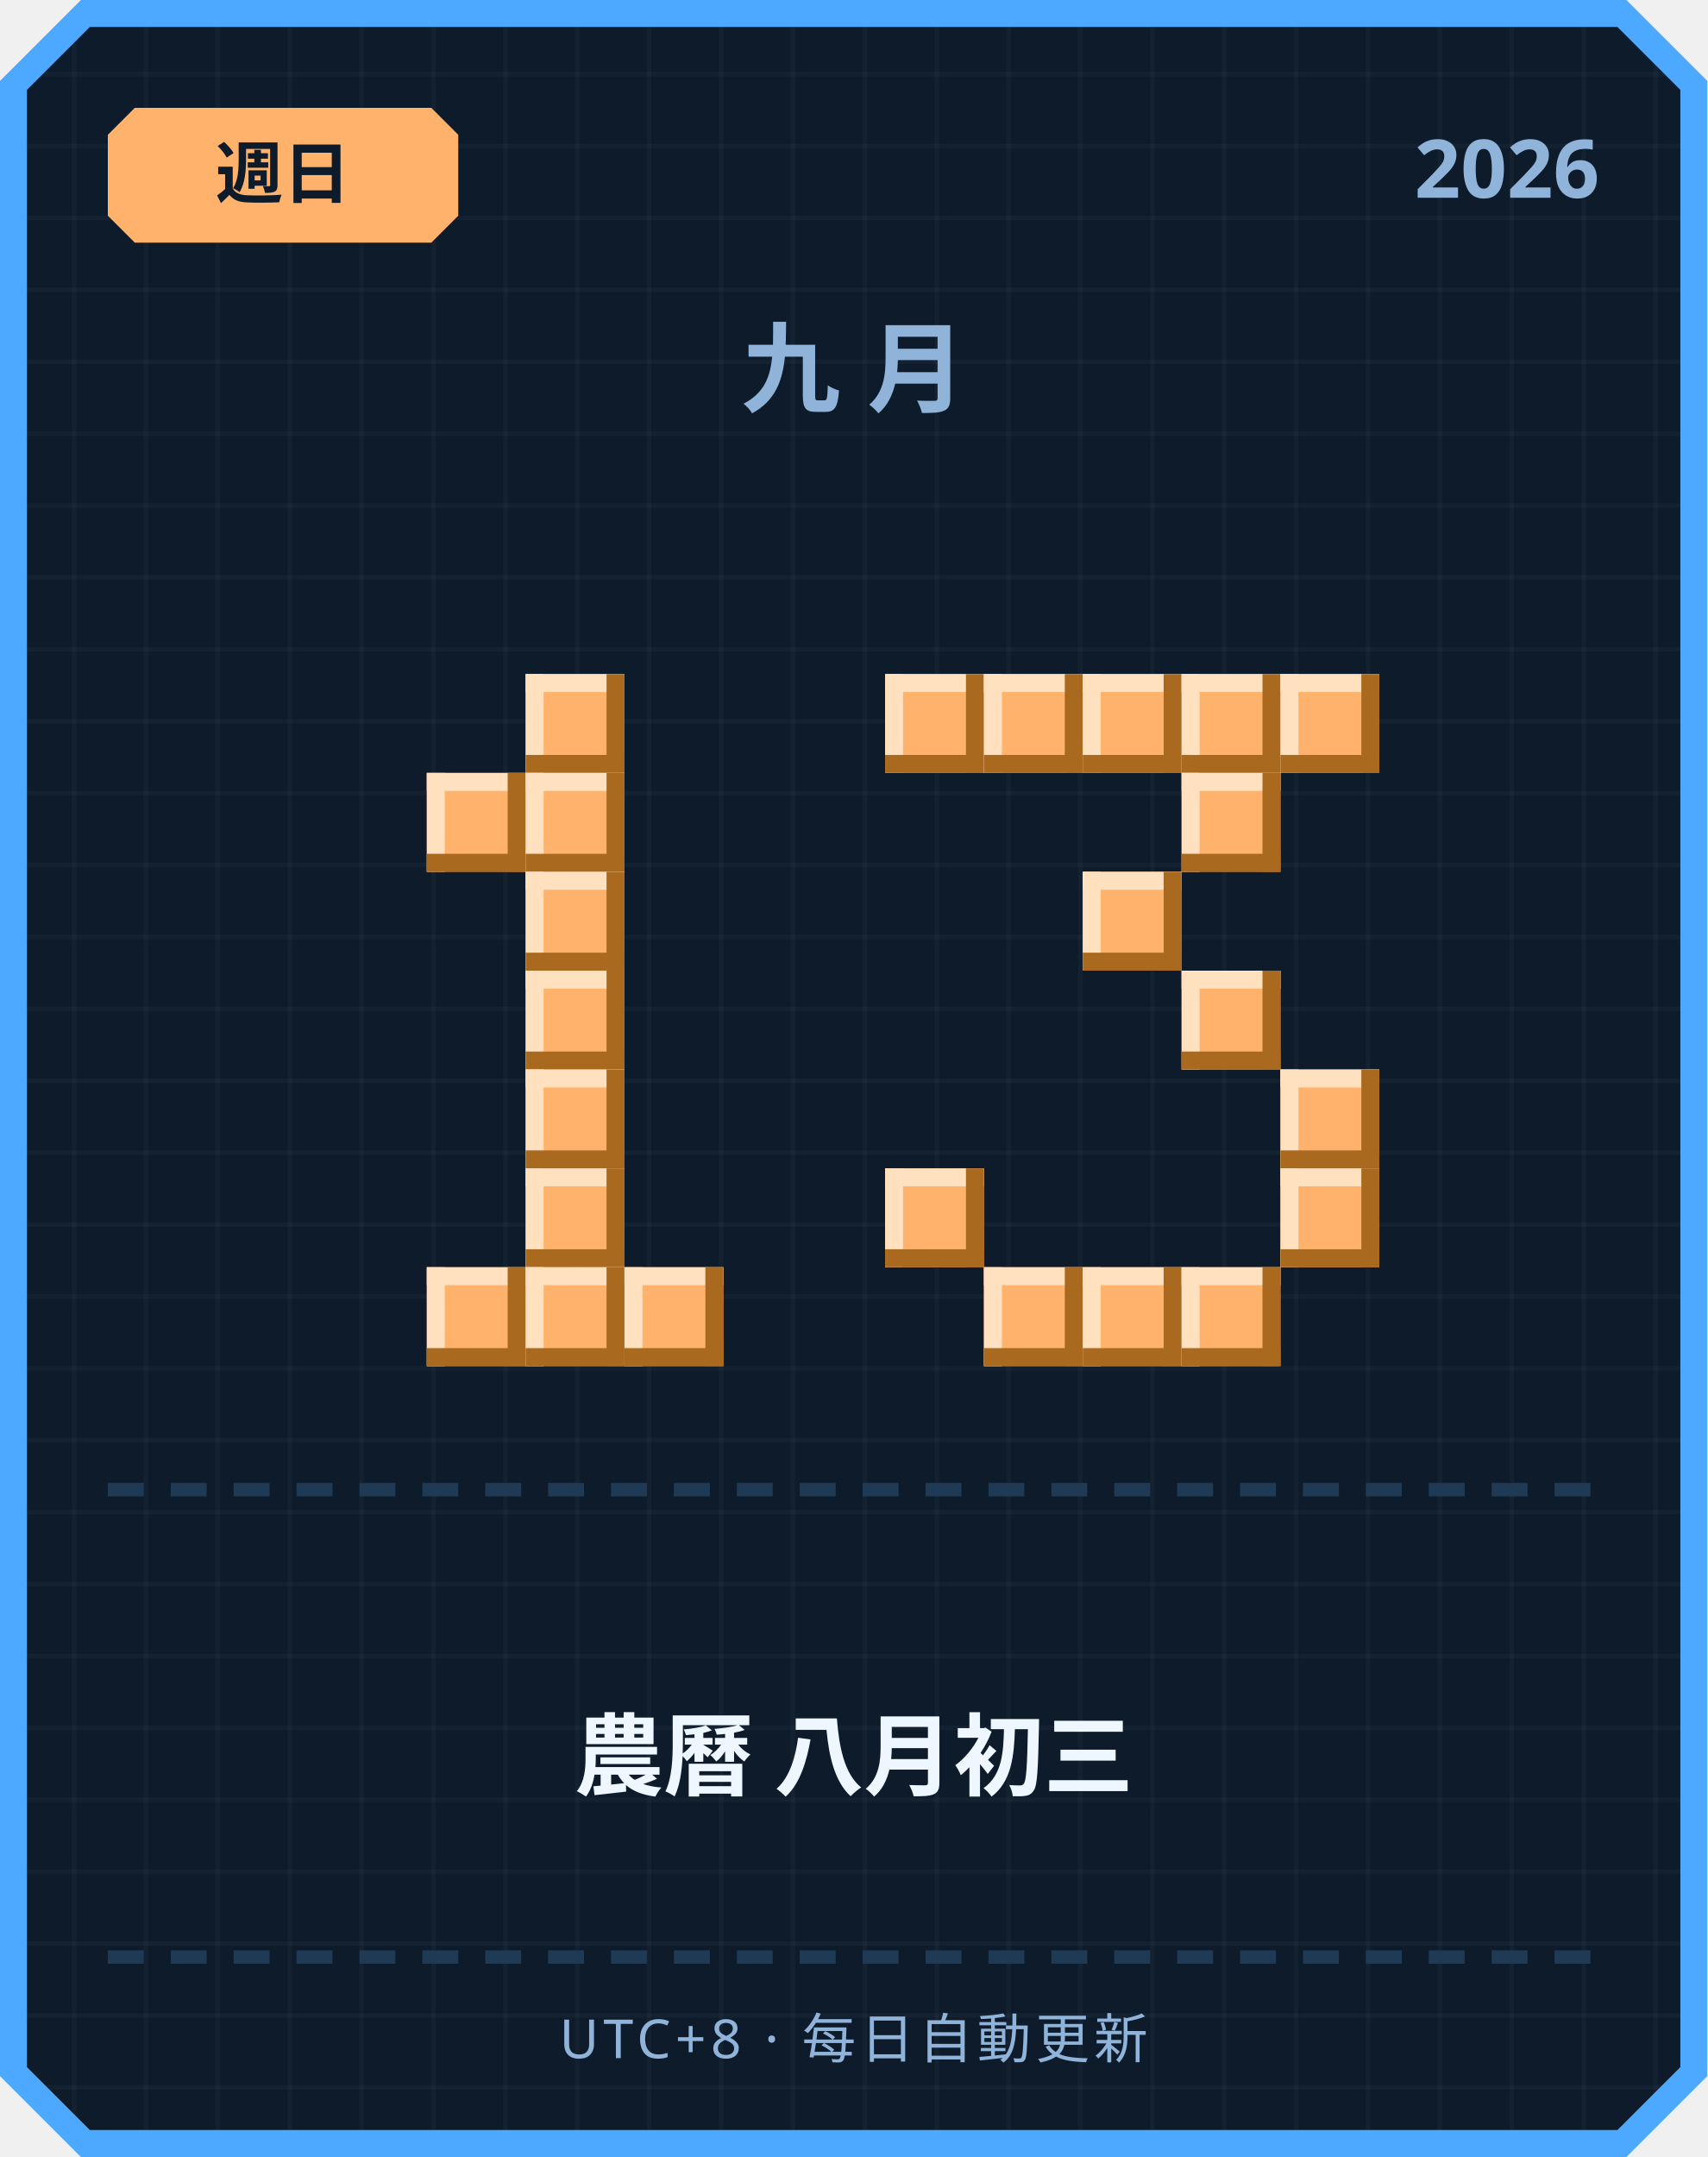
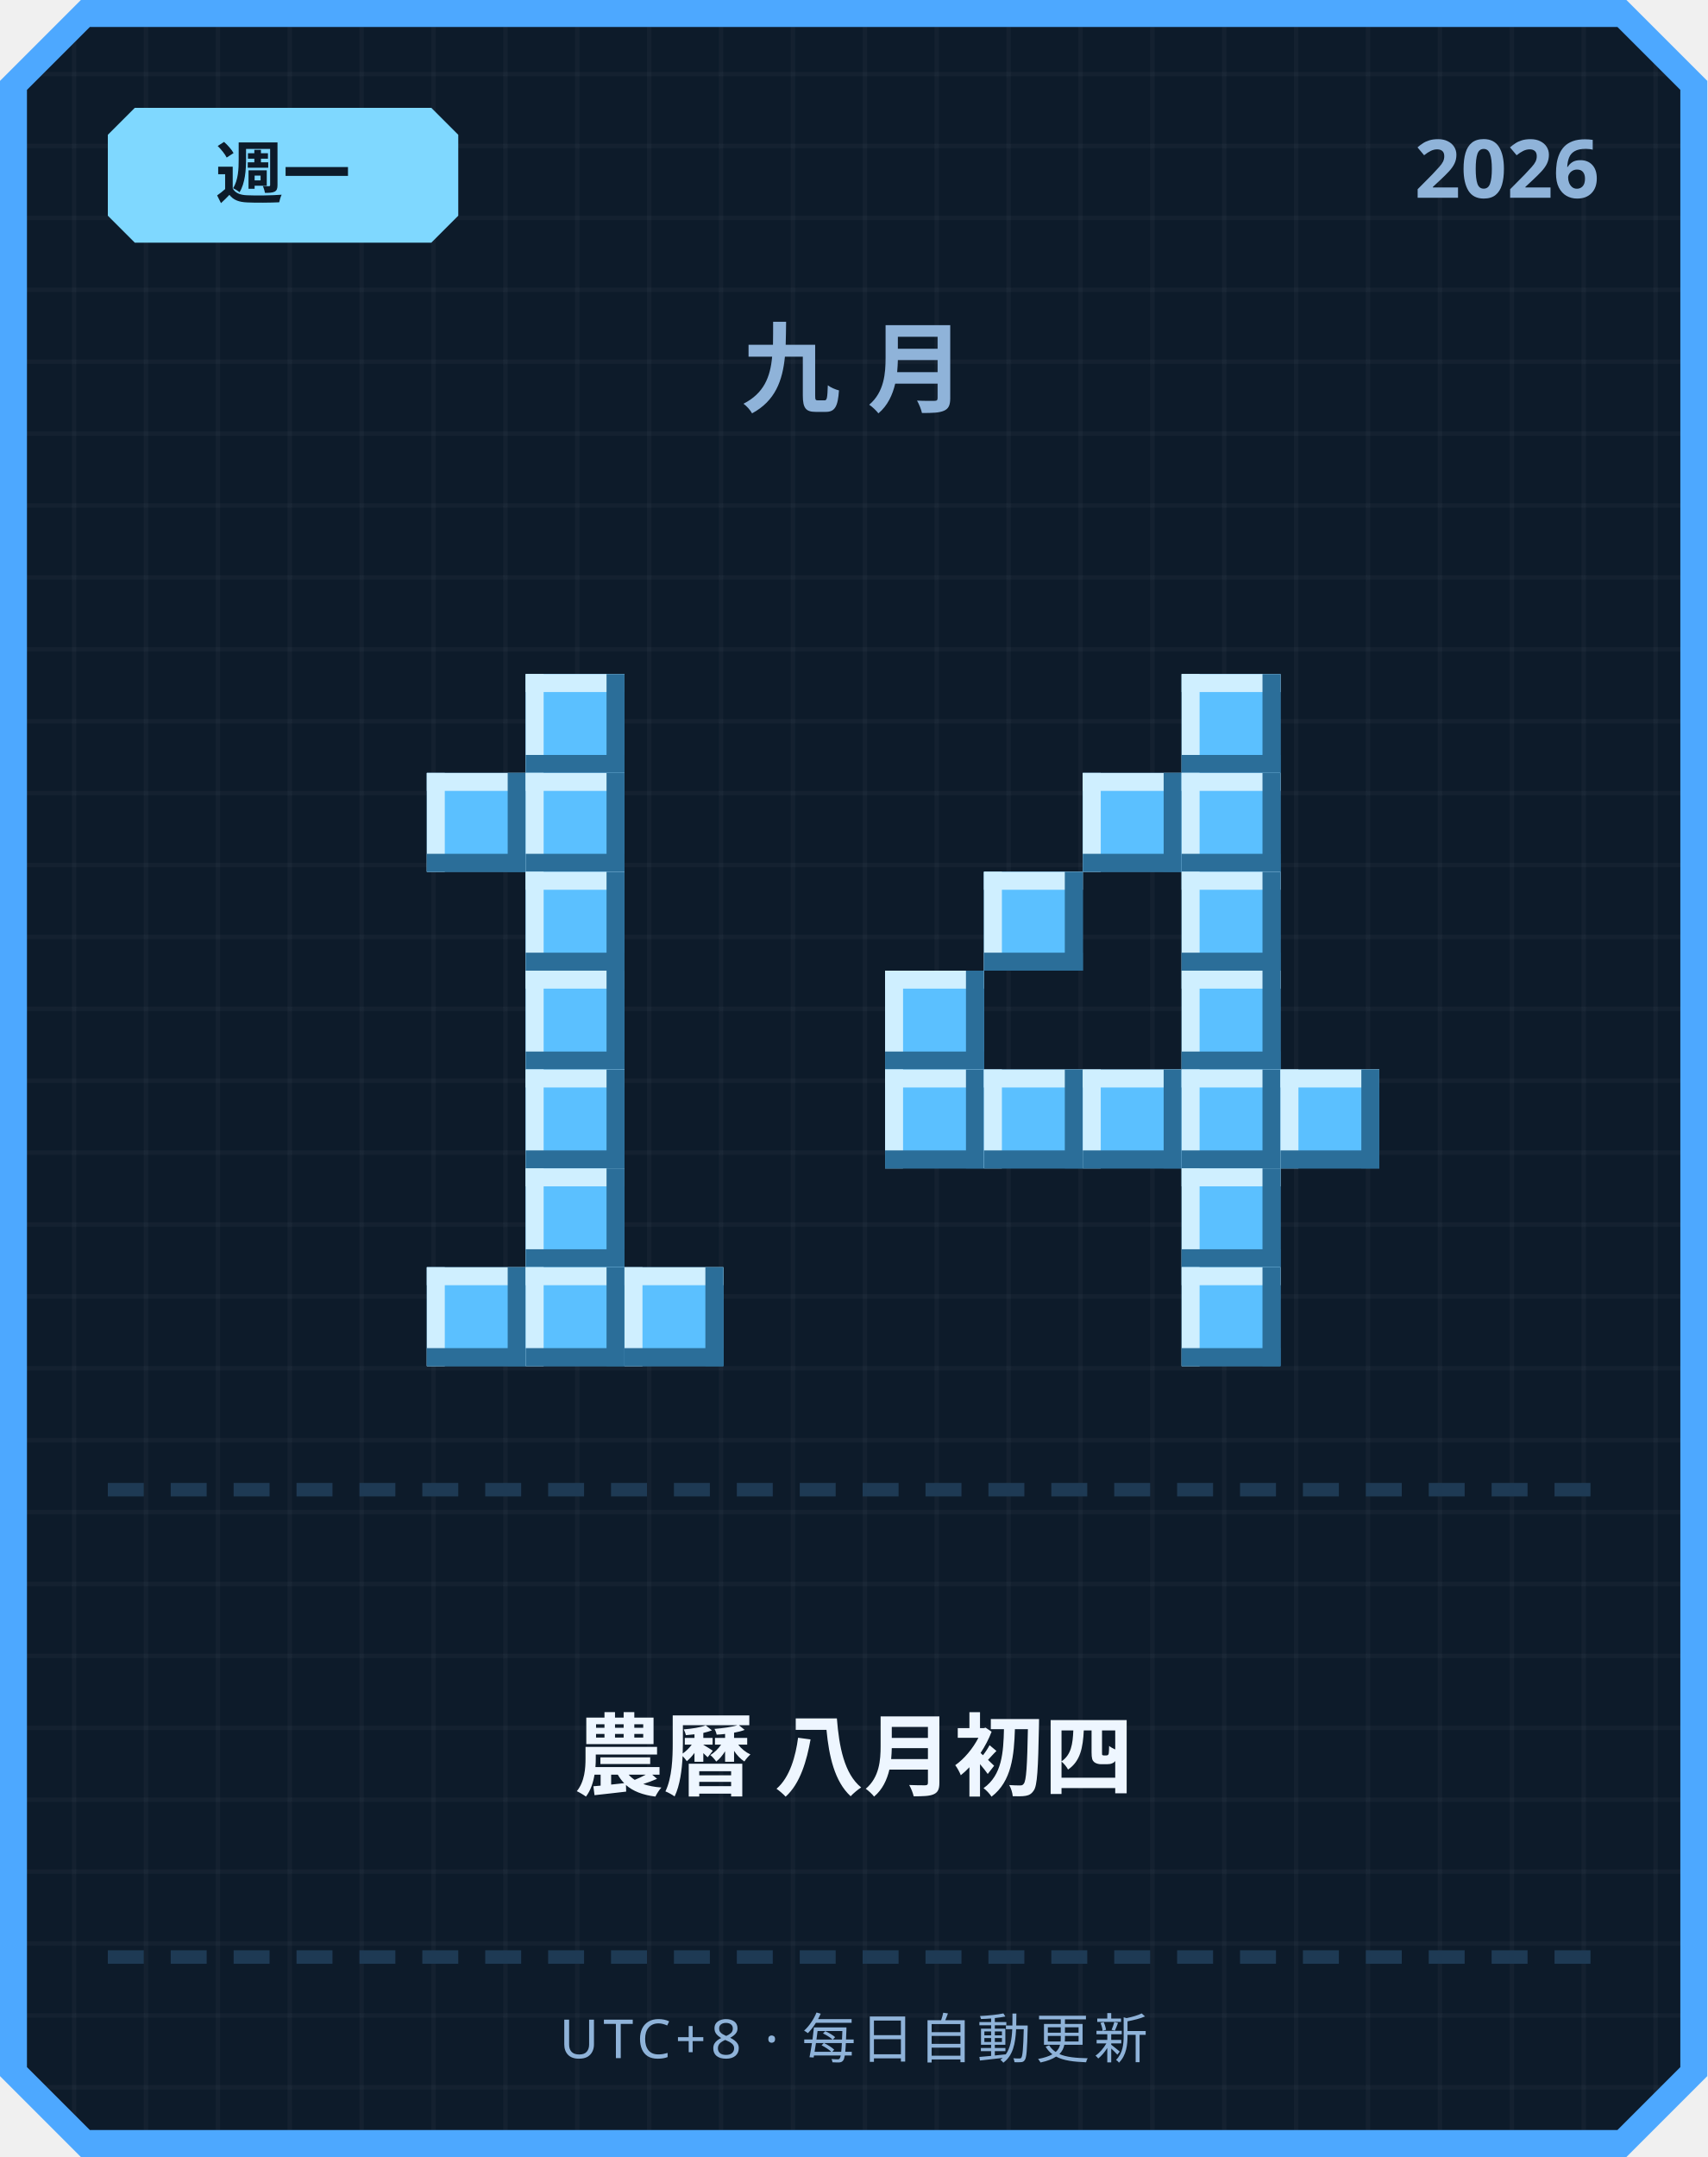
<svg xmlns="http://www.w3.org/2000/svg" width="380" height="480" viewBox="0 0 380 480">
  <defs>
    <pattern id="grid" width="16" height="16" patternUnits="userSpaceOnUse">
      <rect width="16" height="16" fill="#0d1b2a" />
      <rect width="1" height="16" fill="#ffffff" opacity="0.03" />
      <rect width="16" height="1" fill="#ffffff" opacity="0.03" />
    </pattern>
  </defs>
  <path d="M 18,0 L 362,0 L 380,18 L 380,462 L 362,480 L 18,480 L 0,462 L 0,18 Z" fill="#4da8ff" />
  <path d="M 20,6 L 360,6 L 374,20 L 374,460 L 360,474 L 20,474 L 6,460 L 6,20 Z" fill="url(#grid)" />
-   <path d="M 30,24 L 96,24 L 102,30 L 102,48 L 96,54 L 30,54 L 24,48 L 24,30 Z" fill="#ffb26b" />
-   <text x="63" y="44" text-anchor="middle" font-family="'Segoe UI', sans-serif" font-size="15" font-weight="700" fill="#0d1b2a">週日</text>
+   <path d="M 30,24 L 96,24 L 102,30 L 102,48 L 96,54 L 30,54 L 24,48 L 24,30 Z" fill="#7fd8ff" />
+   <text x="63" y="44" text-anchor="middle" font-family="'Segoe UI', sans-serif" font-size="15" font-weight="700" fill="#0d1b2a">週一</text>
  <text x="356" y="44" text-anchor="end" font-family="'Segoe UI', sans-serif" font-size="18" font-weight="700" fill="#8fb3d9">2026</text>
  <text x="190" y="90" text-anchor="middle" font-family="'Segoe UI', sans-serif" font-size="22" font-weight="700" letter-spacing="6" fill="#8fb3d9">九月</text>
-   <rect x="117" y="150" width="22" height="22" fill="#ffb26b" />
-   <rect x="117" y="150" width="22" height="4" fill="#ffe1bf" />
-   <rect x="117" y="150" width="4" height="22" fill="#ffe1bf" />
-   <rect x="117" y="168" width="22" height="4" fill="#a9691f" />
-   <rect x="135" y="150" width="4" height="22" fill="#a9691f" />
-   <rect x="95" y="172" width="22" height="22" fill="#ffb26b" />
-   <rect x="95" y="172" width="22" height="4" fill="#ffe1bf" />
-   <rect x="95" y="172" width="4" height="22" fill="#ffe1bf" />
-   <rect x="95" y="190" width="22" height="4" fill="#a9691f" />
-   <rect x="113" y="172" width="4" height="22" fill="#a9691f" />
-   <rect x="117" y="172" width="22" height="22" fill="#ffb26b" />
-   <rect x="117" y="172" width="22" height="4" fill="#ffe1bf" />
-   <rect x="117" y="172" width="4" height="22" fill="#ffe1bf" />
-   <rect x="117" y="190" width="22" height="4" fill="#a9691f" />
-   <rect x="135" y="172" width="4" height="22" fill="#a9691f" />
-   <rect x="117" y="194" width="22" height="22" fill="#ffb26b" />
-   <rect x="117" y="194" width="22" height="4" fill="#ffe1bf" />
-   <rect x="117" y="194" width="4" height="22" fill="#ffe1bf" />
-   <rect x="117" y="212" width="22" height="4" fill="#a9691f" />
-   <rect x="135" y="194" width="4" height="22" fill="#a9691f" />
-   <rect x="117" y="216" width="22" height="22" fill="#ffb26b" />
-   <rect x="117" y="216" width="22" height="4" fill="#ffe1bf" />
-   <rect x="117" y="216" width="4" height="22" fill="#ffe1bf" />
-   <rect x="117" y="234" width="22" height="4" fill="#a9691f" />
-   <rect x="135" y="216" width="4" height="22" fill="#a9691f" />
-   <rect x="117" y="238" width="22" height="22" fill="#ffb26b" />
-   <rect x="117" y="238" width="22" height="4" fill="#ffe1bf" />
-   <rect x="117" y="238" width="4" height="22" fill="#ffe1bf" />
-   <rect x="117" y="256" width="22" height="4" fill="#a9691f" />
-   <rect x="135" y="238" width="4" height="22" fill="#a9691f" />
-   <rect x="117" y="260" width="22" height="22" fill="#ffb26b" />
-   <rect x="117" y="260" width="22" height="4" fill="#ffe1bf" />
-   <rect x="117" y="260" width="4" height="22" fill="#ffe1bf" />
-   <rect x="117" y="278" width="22" height="4" fill="#a9691f" />
-   <rect x="135" y="260" width="4" height="22" fill="#a9691f" />
-   <rect x="95" y="282" width="22" height="22" fill="#ffb26b" />
-   <rect x="95" y="282" width="22" height="4" fill="#ffe1bf" />
-   <rect x="95" y="282" width="4" height="22" fill="#ffe1bf" />
-   <rect x="95" y="300" width="22" height="4" fill="#a9691f" />
-   <rect x="113" y="282" width="4" height="22" fill="#a9691f" />
-   <rect x="117" y="282" width="22" height="22" fill="#ffb26b" />
-   <rect x="117" y="282" width="22" height="4" fill="#ffe1bf" />
-   <rect x="117" y="282" width="4" height="22" fill="#ffe1bf" />
-   <rect x="117" y="300" width="22" height="4" fill="#a9691f" />
-   <rect x="135" y="282" width="4" height="22" fill="#a9691f" />
-   <rect x="139" y="282" width="22" height="22" fill="#ffb26b" />
-   <rect x="139" y="282" width="22" height="4" fill="#ffe1bf" />
-   <rect x="139" y="282" width="4" height="22" fill="#ffe1bf" />
-   <rect x="139" y="300" width="22" height="4" fill="#a9691f" />
-   <rect x="157" y="282" width="4" height="22" fill="#a9691f" />
-   <rect x="197" y="150" width="22" height="22" fill="#ffb26b" />
-   <rect x="197" y="150" width="22" height="4" fill="#ffe1bf" />
-   <rect x="197" y="150" width="4" height="22" fill="#ffe1bf" />
-   <rect x="197" y="168" width="22" height="4" fill="#a9691f" />
-   <rect x="215" y="150" width="4" height="22" fill="#a9691f" />
-   <rect x="219" y="150" width="22" height="22" fill="#ffb26b" />
-   <rect x="219" y="150" width="22" height="4" fill="#ffe1bf" />
-   <rect x="219" y="150" width="4" height="22" fill="#ffe1bf" />
-   <rect x="219" y="168" width="22" height="4" fill="#a9691f" />
-   <rect x="237" y="150" width="4" height="22" fill="#a9691f" />
-   <rect x="241" y="150" width="22" height="22" fill="#ffb26b" />
-   <rect x="241" y="150" width="22" height="4" fill="#ffe1bf" />
-   <rect x="241" y="150" width="4" height="22" fill="#ffe1bf" />
-   <rect x="241" y="168" width="22" height="4" fill="#a9691f" />
-   <rect x="259" y="150" width="4" height="22" fill="#a9691f" />
-   <rect x="263" y="150" width="22" height="22" fill="#ffb26b" />
-   <rect x="263" y="150" width="22" height="4" fill="#ffe1bf" />
-   <rect x="263" y="150" width="4" height="22" fill="#ffe1bf" />
-   <rect x="263" y="168" width="22" height="4" fill="#a9691f" />
-   <rect x="281" y="150" width="4" height="22" fill="#a9691f" />
-   <rect x="285" y="150" width="22" height="22" fill="#ffb26b" />
-   <rect x="285" y="150" width="22" height="4" fill="#ffe1bf" />
-   <rect x="285" y="150" width="4" height="22" fill="#ffe1bf" />
-   <rect x="285" y="168" width="22" height="4" fill="#a9691f" />
-   <rect x="303" y="150" width="4" height="22" fill="#a9691f" />
-   <rect x="263" y="172" width="22" height="22" fill="#ffb26b" />
-   <rect x="263" y="172" width="22" height="4" fill="#ffe1bf" />
-   <rect x="263" y="172" width="4" height="22" fill="#ffe1bf" />
-   <rect x="263" y="190" width="22" height="4" fill="#a9691f" />
-   <rect x="281" y="172" width="4" height="22" fill="#a9691f" />
-   <rect x="241" y="194" width="22" height="22" fill="#ffb26b" />
-   <rect x="241" y="194" width="22" height="4" fill="#ffe1bf" />
-   <rect x="241" y="194" width="4" height="22" fill="#ffe1bf" />
-   <rect x="241" y="212" width="22" height="4" fill="#a9691f" />
-   <rect x="259" y="194" width="4" height="22" fill="#a9691f" />
-   <rect x="263" y="216" width="22" height="22" fill="#ffb26b" />
-   <rect x="263" y="216" width="22" height="4" fill="#ffe1bf" />
-   <rect x="263" y="216" width="4" height="22" fill="#ffe1bf" />
-   <rect x="263" y="234" width="22" height="4" fill="#a9691f" />
-   <rect x="281" y="216" width="4" height="22" fill="#a9691f" />
-   <rect x="285" y="238" width="22" height="22" fill="#ffb26b" />
-   <rect x="285" y="238" width="22" height="4" fill="#ffe1bf" />
-   <rect x="285" y="238" width="4" height="22" fill="#ffe1bf" />
-   <rect x="285" y="256" width="22" height="4" fill="#a9691f" />
-   <rect x="303" y="238" width="4" height="22" fill="#a9691f" />
-   <rect x="197" y="260" width="22" height="22" fill="#ffb26b" />
-   <rect x="197" y="260" width="22" height="4" fill="#ffe1bf" />
-   <rect x="197" y="260" width="4" height="22" fill="#ffe1bf" />
-   <rect x="197" y="278" width="22" height="4" fill="#a9691f" />
-   <rect x="215" y="260" width="4" height="22" fill="#a9691f" />
-   <rect x="285" y="260" width="22" height="22" fill="#ffb26b" />
-   <rect x="285" y="260" width="22" height="4" fill="#ffe1bf" />
-   <rect x="285" y="260" width="4" height="22" fill="#ffe1bf" />
-   <rect x="285" y="278" width="22" height="4" fill="#a9691f" />
-   <rect x="303" y="260" width="4" height="22" fill="#a9691f" />
-   <rect x="219" y="282" width="22" height="22" fill="#ffb26b" />
-   <rect x="219" y="282" width="22" height="4" fill="#ffe1bf" />
-   <rect x="219" y="282" width="4" height="22" fill="#ffe1bf" />
-   <rect x="219" y="300" width="22" height="4" fill="#a9691f" />
-   <rect x="237" y="282" width="4" height="22" fill="#a9691f" />
-   <rect x="241" y="282" width="22" height="22" fill="#ffb26b" />
-   <rect x="241" y="282" width="22" height="4" fill="#ffe1bf" />
-   <rect x="241" y="282" width="4" height="22" fill="#ffe1bf" />
-   <rect x="241" y="300" width="22" height="4" fill="#a9691f" />
-   <rect x="259" y="282" width="4" height="22" fill="#a9691f" />
-   <rect x="263" y="282" width="22" height="22" fill="#ffb26b" />
-   <rect x="263" y="282" width="22" height="4" fill="#ffe1bf" />
-   <rect x="263" y="282" width="4" height="22" fill="#ffe1bf" />
-   <rect x="263" y="300" width="22" height="4" fill="#a9691f" />
-   <rect x="281" y="282" width="4" height="22" fill="#a9691f" />
+   <rect x="117" y="150" width="22" height="22" fill="#5bc0ff" />
+   <rect x="117" y="150" width="22" height="4" fill="#cfefff" />
+   <rect x="117" y="150" width="4" height="22" fill="#cfefff" />
+   <rect x="117" y="168" width="22" height="4" fill="#2b6e99" />
+   <rect x="135" y="150" width="4" height="22" fill="#2b6e99" />
+   <rect x="95" y="172" width="22" height="22" fill="#5bc0ff" />
+   <rect x="95" y="172" width="22" height="4" fill="#cfefff" />
+   <rect x="95" y="172" width="4" height="22" fill="#cfefff" />
+   <rect x="95" y="190" width="22" height="4" fill="#2b6e99" />
+   <rect x="113" y="172" width="4" height="22" fill="#2b6e99" />
+   <rect x="117" y="172" width="22" height="22" fill="#5bc0ff" />
+   <rect x="117" y="172" width="22" height="4" fill="#cfefff" />
+   <rect x="117" y="172" width="4" height="22" fill="#cfefff" />
+   <rect x="117" y="190" width="22" height="4" fill="#2b6e99" />
+   <rect x="135" y="172" width="4" height="22" fill="#2b6e99" />
+   <rect x="117" y="194" width="22" height="22" fill="#5bc0ff" />
+   <rect x="117" y="194" width="22" height="4" fill="#cfefff" />
+   <rect x="117" y="194" width="4" height="22" fill="#cfefff" />
+   <rect x="117" y="212" width="22" height="4" fill="#2b6e99" />
+   <rect x="135" y="194" width="4" height="22" fill="#2b6e99" />
+   <rect x="117" y="216" width="22" height="22" fill="#5bc0ff" />
+   <rect x="117" y="216" width="22" height="4" fill="#cfefff" />
+   <rect x="117" y="216" width="4" height="22" fill="#cfefff" />
+   <rect x="117" y="234" width="22" height="4" fill="#2b6e99" />
+   <rect x="135" y="216" width="4" height="22" fill="#2b6e99" />
+   <rect x="117" y="238" width="22" height="22" fill="#5bc0ff" />
+   <rect x="117" y="238" width="22" height="4" fill="#cfefff" />
+   <rect x="117" y="238" width="4" height="22" fill="#cfefff" />
+   <rect x="117" y="256" width="22" height="4" fill="#2b6e99" />
+   <rect x="135" y="238" width="4" height="22" fill="#2b6e99" />
+   <rect x="117" y="260" width="22" height="22" fill="#5bc0ff" />
+   <rect x="117" y="260" width="22" height="4" fill="#cfefff" />
+   <rect x="117" y="260" width="4" height="22" fill="#cfefff" />
+   <rect x="117" y="278" width="22" height="4" fill="#2b6e99" />
+   <rect x="135" y="260" width="4" height="22" fill="#2b6e99" />
+   <rect x="95" y="282" width="22" height="22" fill="#5bc0ff" />
+   <rect x="95" y="282" width="22" height="4" fill="#cfefff" />
+   <rect x="95" y="282" width="4" height="22" fill="#cfefff" />
+   <rect x="95" y="300" width="22" height="4" fill="#2b6e99" />
+   <rect x="113" y="282" width="4" height="22" fill="#2b6e99" />
+   <rect x="117" y="282" width="22" height="22" fill="#5bc0ff" />
+   <rect x="117" y="282" width="22" height="4" fill="#cfefff" />
+   <rect x="117" y="282" width="4" height="22" fill="#cfefff" />
+   <rect x="117" y="300" width="22" height="4" fill="#2b6e99" />
+   <rect x="135" y="282" width="4" height="22" fill="#2b6e99" />
+   <rect x="139" y="282" width="22" height="22" fill="#5bc0ff" />
+   <rect x="139" y="282" width="22" height="4" fill="#cfefff" />
+   <rect x="139" y="282" width="4" height="22" fill="#cfefff" />
+   <rect x="139" y="300" width="22" height="4" fill="#2b6e99" />
+   <rect x="157" y="282" width="4" height="22" fill="#2b6e99" />
+   <rect x="263" y="150" width="22" height="22" fill="#5bc0ff" />
+   <rect x="263" y="150" width="22" height="4" fill="#cfefff" />
+   <rect x="263" y="150" width="4" height="22" fill="#cfefff" />
+   <rect x="263" y="168" width="22" height="4" fill="#2b6e99" />
+   <rect x="281" y="150" width="4" height="22" fill="#2b6e99" />
+   <rect x="241" y="172" width="22" height="22" fill="#5bc0ff" />
+   <rect x="241" y="172" width="22" height="4" fill="#cfefff" />
+   <rect x="241" y="172" width="4" height="22" fill="#cfefff" />
+   <rect x="241" y="190" width="22" height="4" fill="#2b6e99" />
+   <rect x="259" y="172" width="4" height="22" fill="#2b6e99" />
+   <rect x="263" y="172" width="22" height="22" fill="#5bc0ff" />
+   <rect x="263" y="172" width="22" height="4" fill="#cfefff" />
+   <rect x="263" y="172" width="4" height="22" fill="#cfefff" />
+   <rect x="263" y="190" width="22" height="4" fill="#2b6e99" />
+   <rect x="281" y="172" width="4" height="22" fill="#2b6e99" />
+   <rect x="219" y="194" width="22" height="22" fill="#5bc0ff" />
+   <rect x="219" y="194" width="22" height="4" fill="#cfefff" />
+   <rect x="219" y="194" width="4" height="22" fill="#cfefff" />
+   <rect x="219" y="212" width="22" height="4" fill="#2b6e99" />
+   <rect x="237" y="194" width="4" height="22" fill="#2b6e99" />
+   <rect x="263" y="194" width="22" height="22" fill="#5bc0ff" />
+   <rect x="263" y="194" width="22" height="4" fill="#cfefff" />
+   <rect x="263" y="194" width="4" height="22" fill="#cfefff" />
+   <rect x="263" y="212" width="22" height="4" fill="#2b6e99" />
+   <rect x="281" y="194" width="4" height="22" fill="#2b6e99" />
+   <rect x="197" y="216" width="22" height="22" fill="#5bc0ff" />
+   <rect x="197" y="216" width="22" height="4" fill="#cfefff" />
+   <rect x="197" y="216" width="4" height="22" fill="#cfefff" />
+   <rect x="197" y="234" width="22" height="4" fill="#2b6e99" />
+   <rect x="215" y="216" width="4" height="22" fill="#2b6e99" />
+   <rect x="263" y="216" width="22" height="22" fill="#5bc0ff" />
+   <rect x="263" y="216" width="22" height="4" fill="#cfefff" />
+   <rect x="263" y="216" width="4" height="22" fill="#cfefff" />
+   <rect x="263" y="234" width="22" height="4" fill="#2b6e99" />
+   <rect x="281" y="216" width="4" height="22" fill="#2b6e99" />
+   <rect x="197" y="238" width="22" height="22" fill="#5bc0ff" />
+   <rect x="197" y="238" width="22" height="4" fill="#cfefff" />
+   <rect x="197" y="238" width="4" height="22" fill="#cfefff" />
+   <rect x="197" y="256" width="22" height="4" fill="#2b6e99" />
+   <rect x="215" y="238" width="4" height="22" fill="#2b6e99" />
+   <rect x="219" y="238" width="22" height="22" fill="#5bc0ff" />
+   <rect x="219" y="238" width="22" height="4" fill="#cfefff" />
+   <rect x="219" y="238" width="4" height="22" fill="#cfefff" />
+   <rect x="219" y="256" width="22" height="4" fill="#2b6e99" />
+   <rect x="237" y="238" width="4" height="22" fill="#2b6e99" />
+   <rect x="241" y="238" width="22" height="22" fill="#5bc0ff" />
+   <rect x="241" y="238" width="22" height="4" fill="#cfefff" />
+   <rect x="241" y="238" width="4" height="22" fill="#cfefff" />
+   <rect x="241" y="256" width="22" height="4" fill="#2b6e99" />
+   <rect x="259" y="238" width="4" height="22" fill="#2b6e99" />
+   <rect x="263" y="238" width="22" height="22" fill="#5bc0ff" />
+   <rect x="263" y="238" width="22" height="4" fill="#cfefff" />
+   <rect x="263" y="238" width="4" height="22" fill="#cfefff" />
+   <rect x="263" y="256" width="22" height="4" fill="#2b6e99" />
+   <rect x="281" y="238" width="4" height="22" fill="#2b6e99" />
+   <rect x="285" y="238" width="22" height="22" fill="#5bc0ff" />
+   <rect x="285" y="238" width="22" height="4" fill="#cfefff" />
+   <rect x="285" y="238" width="4" height="22" fill="#cfefff" />
+   <rect x="285" y="256" width="22" height="4" fill="#2b6e99" />
+   <rect x="303" y="238" width="4" height="22" fill="#2b6e99" />
+   <rect x="263" y="260" width="22" height="22" fill="#5bc0ff" />
+   <rect x="263" y="260" width="22" height="4" fill="#cfefff" />
+   <rect x="263" y="260" width="4" height="22" fill="#cfefff" />
+   <rect x="263" y="278" width="22" height="4" fill="#2b6e99" />
+   <rect x="281" y="260" width="4" height="22" fill="#2b6e99" />
+   <rect x="263" y="282" width="22" height="22" fill="#5bc0ff" />
+   <rect x="263" y="282" width="22" height="4" fill="#cfefff" />
+   <rect x="263" y="282" width="4" height="22" fill="#cfefff" />
+   <rect x="263" y="300" width="22" height="4" fill="#2b6e99" />
+   <rect x="281" y="282" width="4" height="22" fill="#2b6e99" />
  <rect x="24" y="330" width="8" height="3" fill="#1e3a54" />
  <rect x="38" y="330" width="8" height="3" fill="#1e3a54" />
  <rect x="52" y="330" width="8" height="3" fill="#1e3a54" />
  <rect x="66" y="330" width="8" height="3" fill="#1e3a54" />
  <rect x="80" y="330" width="8" height="3" fill="#1e3a54" />
  <rect x="94" y="330" width="8" height="3" fill="#1e3a54" />
  <rect x="108" y="330" width="8" height="3" fill="#1e3a54" />
  <rect x="122" y="330" width="8" height="3" fill="#1e3a54" />
  <rect x="136" y="330" width="8" height="3" fill="#1e3a54" />
  <rect x="150" y="330" width="8" height="3" fill="#1e3a54" />
  <rect x="164" y="330" width="8" height="3" fill="#1e3a54" />
  <rect x="178" y="330" width="8" height="3" fill="#1e3a54" />
  <rect x="192" y="330" width="8" height="3" fill="#1e3a54" />
  <rect x="206" y="330" width="8" height="3" fill="#1e3a54" />
  <rect x="220" y="330" width="8" height="3" fill="#1e3a54" />
  <rect x="234" y="330" width="8" height="3" fill="#1e3a54" />
  <rect x="248" y="330" width="8" height="3" fill="#1e3a54" />
  <rect x="262" y="330" width="8" height="3" fill="#1e3a54" />
  <rect x="276" y="330" width="8" height="3" fill="#1e3a54" />
  <rect x="290" y="330" width="8" height="3" fill="#1e3a54" />
  <rect x="304" y="330" width="8" height="3" fill="#1e3a54" />
  <rect x="318" y="330" width="8" height="3" fill="#1e3a54" />
  <rect x="332" y="330" width="8" height="3" fill="#1e3a54" />
  <rect x="346" y="330" width="8" height="3" fill="#1e3a54" />
-   <text x="190" y="398" text-anchor="middle" font-family="'Segoe UI', 'Microsoft JhengHei', sans-serif" font-size="20" font-weight="700" fill="#eef6ff">農曆 八月初三</text>
+   <text x="190" y="398" text-anchor="middle" font-family="'Segoe UI', 'Microsoft JhengHei', sans-serif" font-size="20" font-weight="700" fill="#eef6ff">農曆 八月初四</text>
  <rect x="24" y="434" width="8" height="3" fill="#1e3a54" />
  <rect x="38" y="434" width="8" height="3" fill="#1e3a54" />
  <rect x="52" y="434" width="8" height="3" fill="#1e3a54" />
  <rect x="66" y="434" width="8" height="3" fill="#1e3a54" />
  <rect x="80" y="434" width="8" height="3" fill="#1e3a54" />
  <rect x="94" y="434" width="8" height="3" fill="#1e3a54" />
  <rect x="108" y="434" width="8" height="3" fill="#1e3a54" />
  <rect x="122" y="434" width="8" height="3" fill="#1e3a54" />
  <rect x="136" y="434" width="8" height="3" fill="#1e3a54" />
  <rect x="150" y="434" width="8" height="3" fill="#1e3a54" />
  <rect x="164" y="434" width="8" height="3" fill="#1e3a54" />
  <rect x="178" y="434" width="8" height="3" fill="#1e3a54" />
  <rect x="192" y="434" width="8" height="3" fill="#1e3a54" />
  <rect x="206" y="434" width="8" height="3" fill="#1e3a54" />
  <rect x="220" y="434" width="8" height="3" fill="#1e3a54" />
  <rect x="234" y="434" width="8" height="3" fill="#1e3a54" />
  <rect x="248" y="434" width="8" height="3" fill="#1e3a54" />
  <rect x="262" y="434" width="8" height="3" fill="#1e3a54" />
  <rect x="276" y="434" width="8" height="3" fill="#1e3a54" />
  <rect x="290" y="434" width="8" height="3" fill="#1e3a54" />
  <rect x="304" y="434" width="8" height="3" fill="#1e3a54" />
  <rect x="318" y="434" width="8" height="3" fill="#1e3a54" />
  <rect x="332" y="434" width="8" height="3" fill="#1e3a54" />
  <rect x="346" y="434" width="8" height="3" fill="#1e3a54" />
  <text x="190" y="458" text-anchor="middle" font-family="'Segoe UI', sans-serif" font-size="12" letter-spacing="1" fill="#8fb3d9">UTC+8 · 每日自動更新</text>
</svg>
